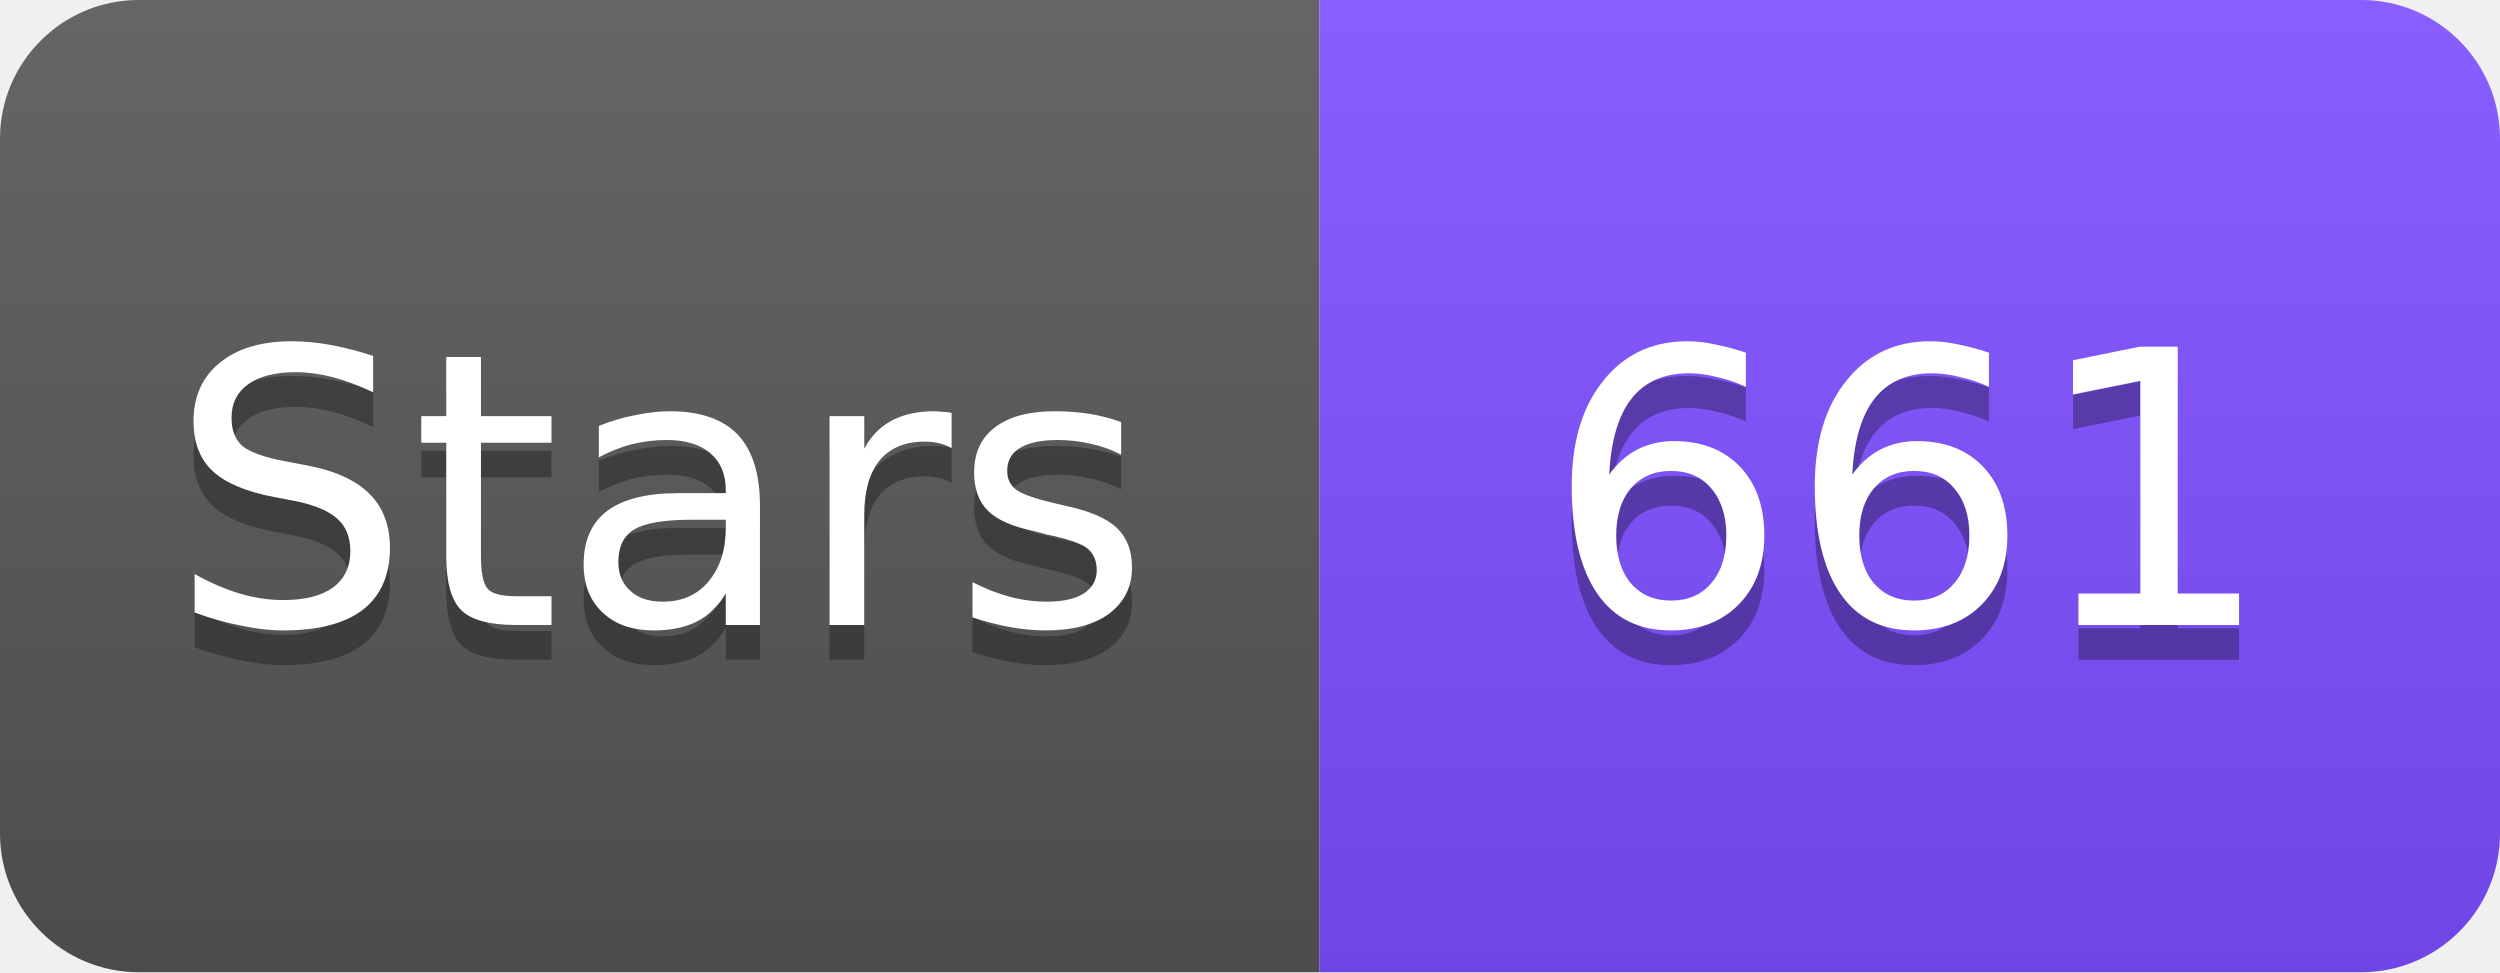
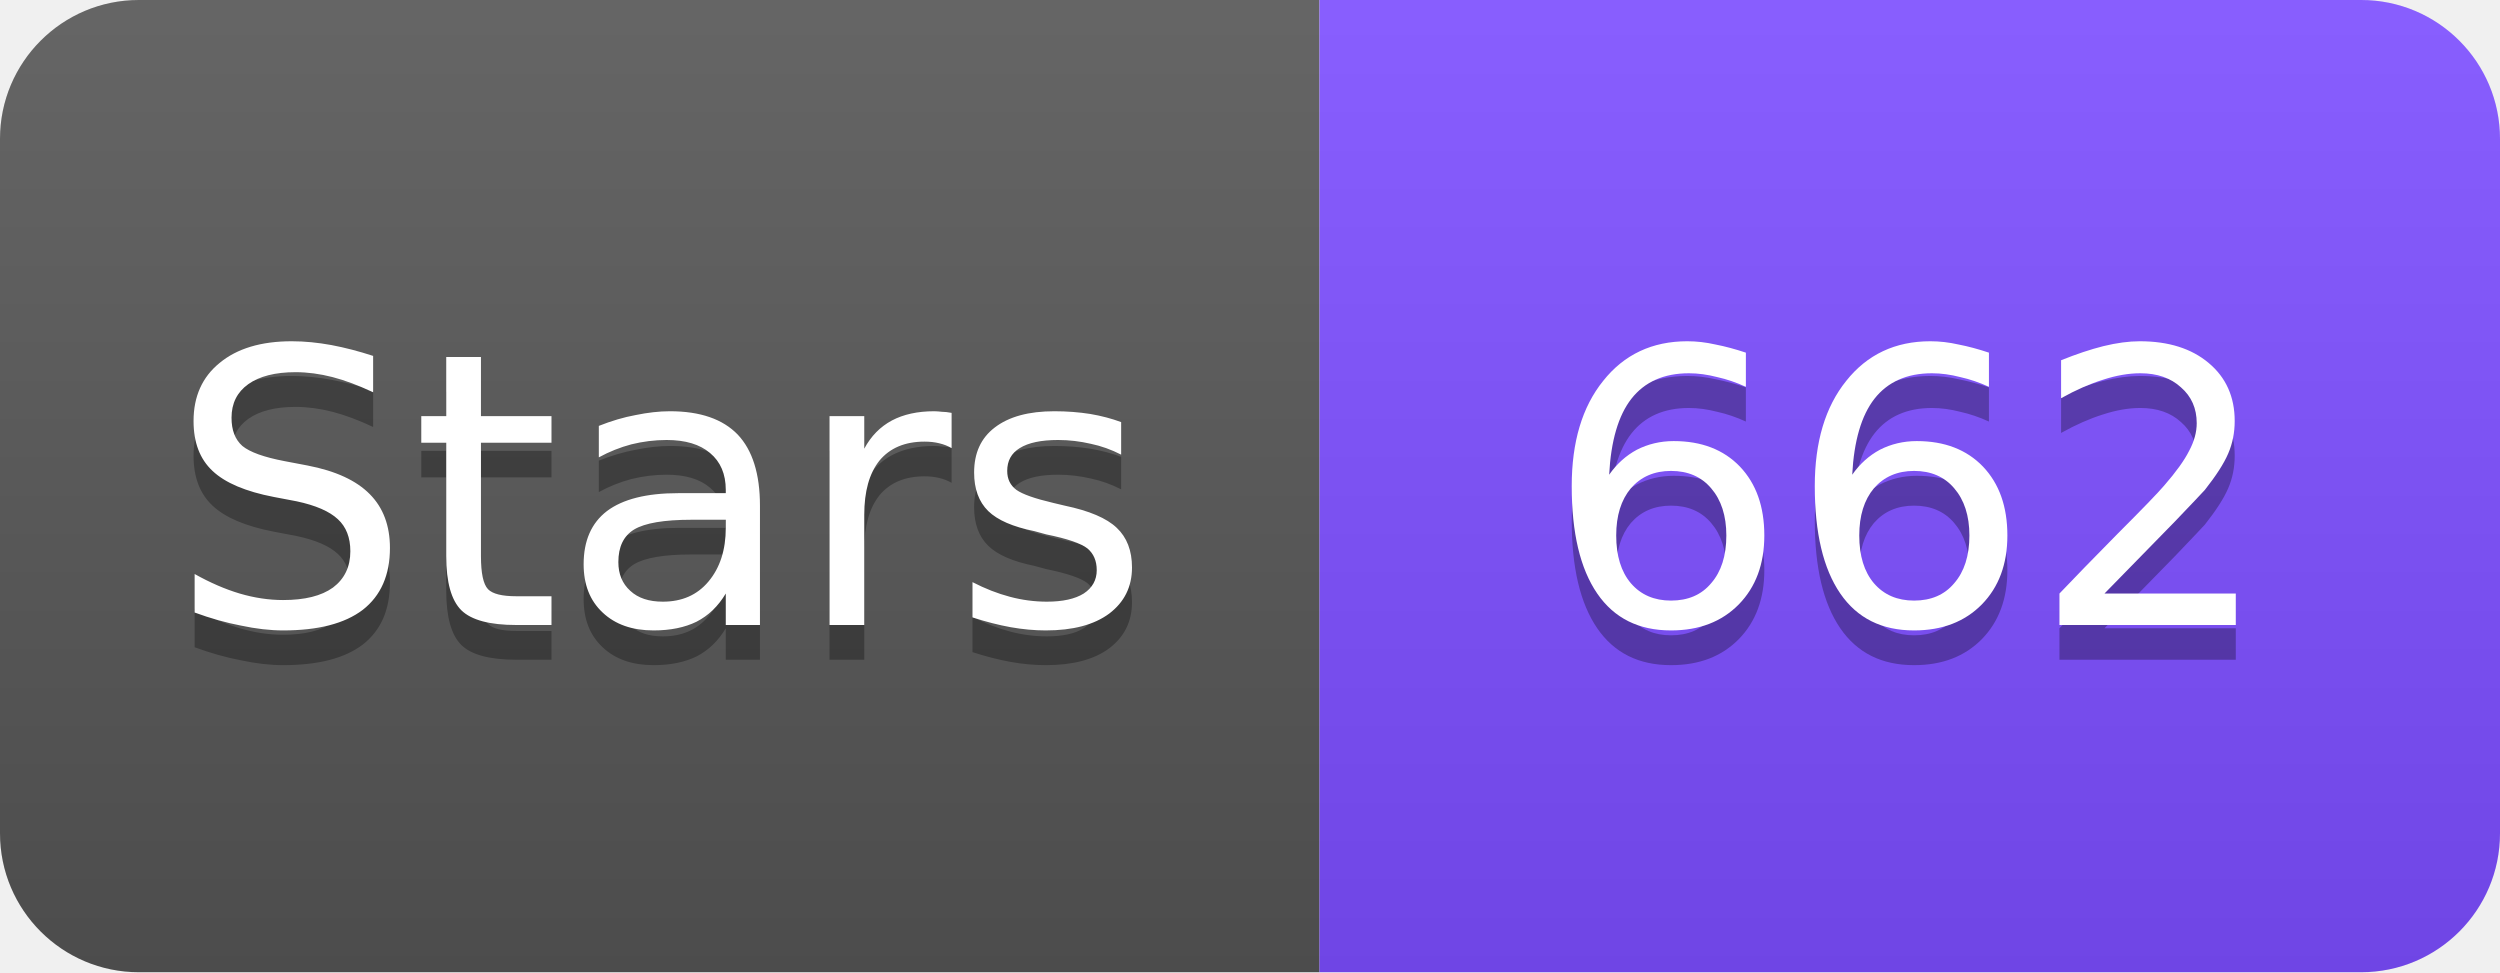
<svg xmlns="http://www.w3.org/2000/svg" width="72" height="28" viewBox="0 0 72 28">
  <linearGradient id="s" x2="0" y2="100%">
    <stop offset="0" stop-color="#fff" stop-opacity=".1" />
    <stop offset="1" stop-opacity=".1" />
  </linearGradient>
  <clipPath id="r">
    <rect width="72" height="28" rx="4" fill="#fff" />
  </clipPath>
  <g clip-path="url(#r)">
    <rect width="38" height="28" fill="#555" />
    <rect x="38" width="34" height="28" fill="#7C4DFF" />
    <rect width="72" height="28" fill="url(#s)" />
  </g>
  <g fill="#fff" text-anchor="middle" font-family="Verdana,Geneva,DejaVu Sans,sans-serif" font-size="11">
    <text x="19" y="19" fill="#010101" fill-opacity=".3">Stars</text>
    <text x="19" y="18">Stars</text>
-     <text x="55" y="19" fill="#010101" fill-opacity=".3">661</text>
-     <text x="55" y="18">661</text>
+     <text x="55" y="19" fill="#010101" fill-opacity=".3">662</text>
+     <text x="55" y="18">662</text>
  </g>
</svg>
